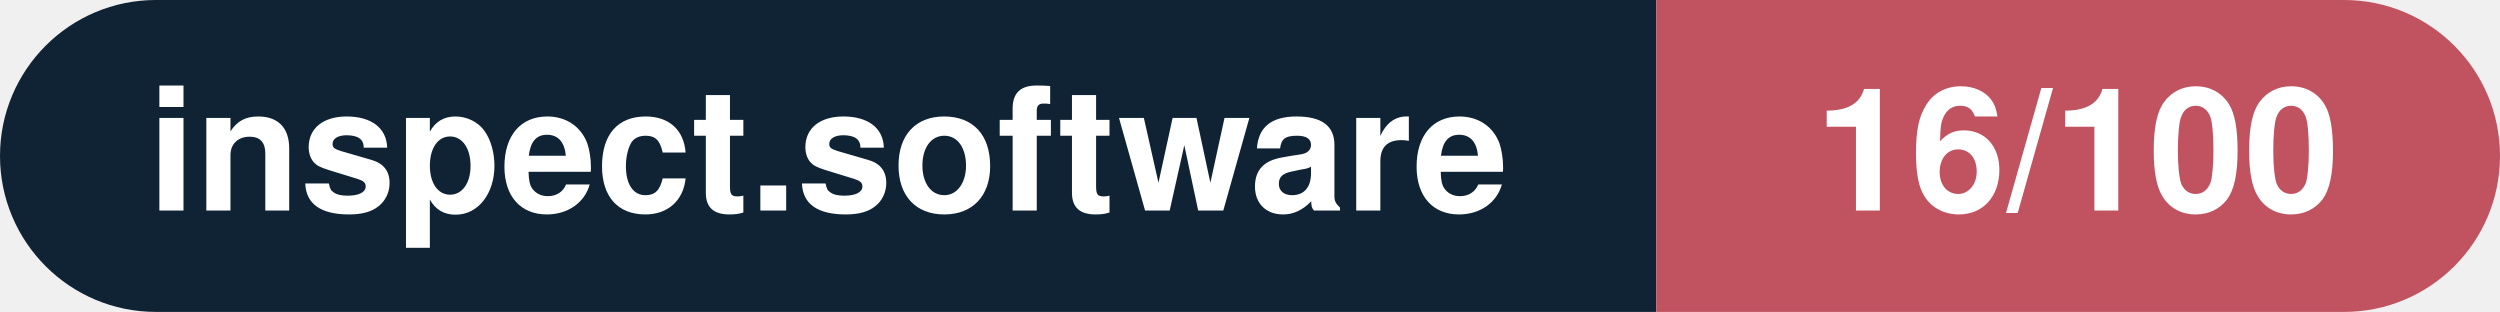
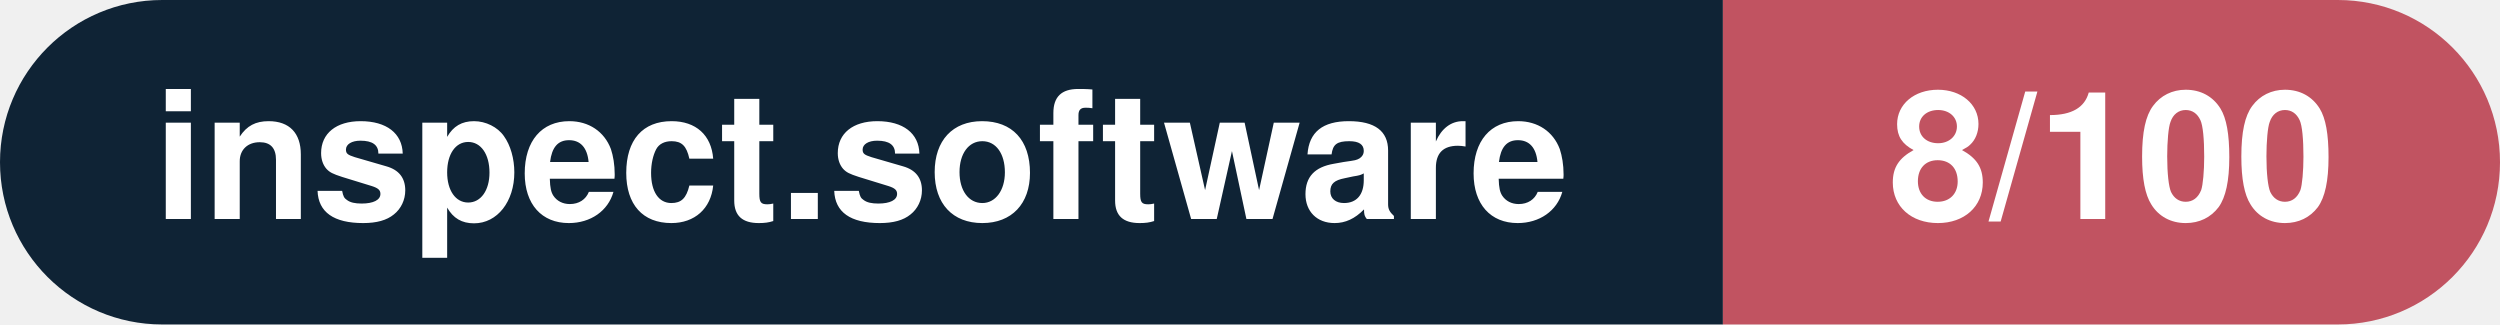
- <svg xmlns="http://www.w3.org/2000/svg" width="160.3" height="20" viewBox="0 0 160.3 20" role="img" aria-label="inspect.software: 16/100">
+ <svg xmlns="http://www.w3.org/2000/svg" width="154.1" height="20" viewBox="0 0 154.1 20" role="img" aria-label="inspect.software: 8/100">
  <clipPath id="rnd">
-     <rect width="160.3" height="20" rx="10.0" fill="#fff" />
+     <rect width="154.1" height="20" rx="10.0" fill="#fff" />
  </clipPath>
  <g clip-path="url(#rnd)">
    <rect width="106.2" height="20" fill="#0f2335" />
-     <rect x="106.2" width="54.1" height="20" fill="#c15361" />
+     <rect x="106.2" width="47.9" height="20" fill="#c15361" />
  </g>
  <g fill="#fff" text-anchor="middle" font-family="Helvetica Neue,Helvetica,Arial,sans-serif" font-size="11">
    <text x="53.1" y="13.5" font-weight="600">inspect.software</text>
-     <text x="133.2" y="13.5" font-weight="700">16/100</text>
+     <text x="130.2" y="13.5" font-weight="700">8/100</text>
  </g>
</svg>
